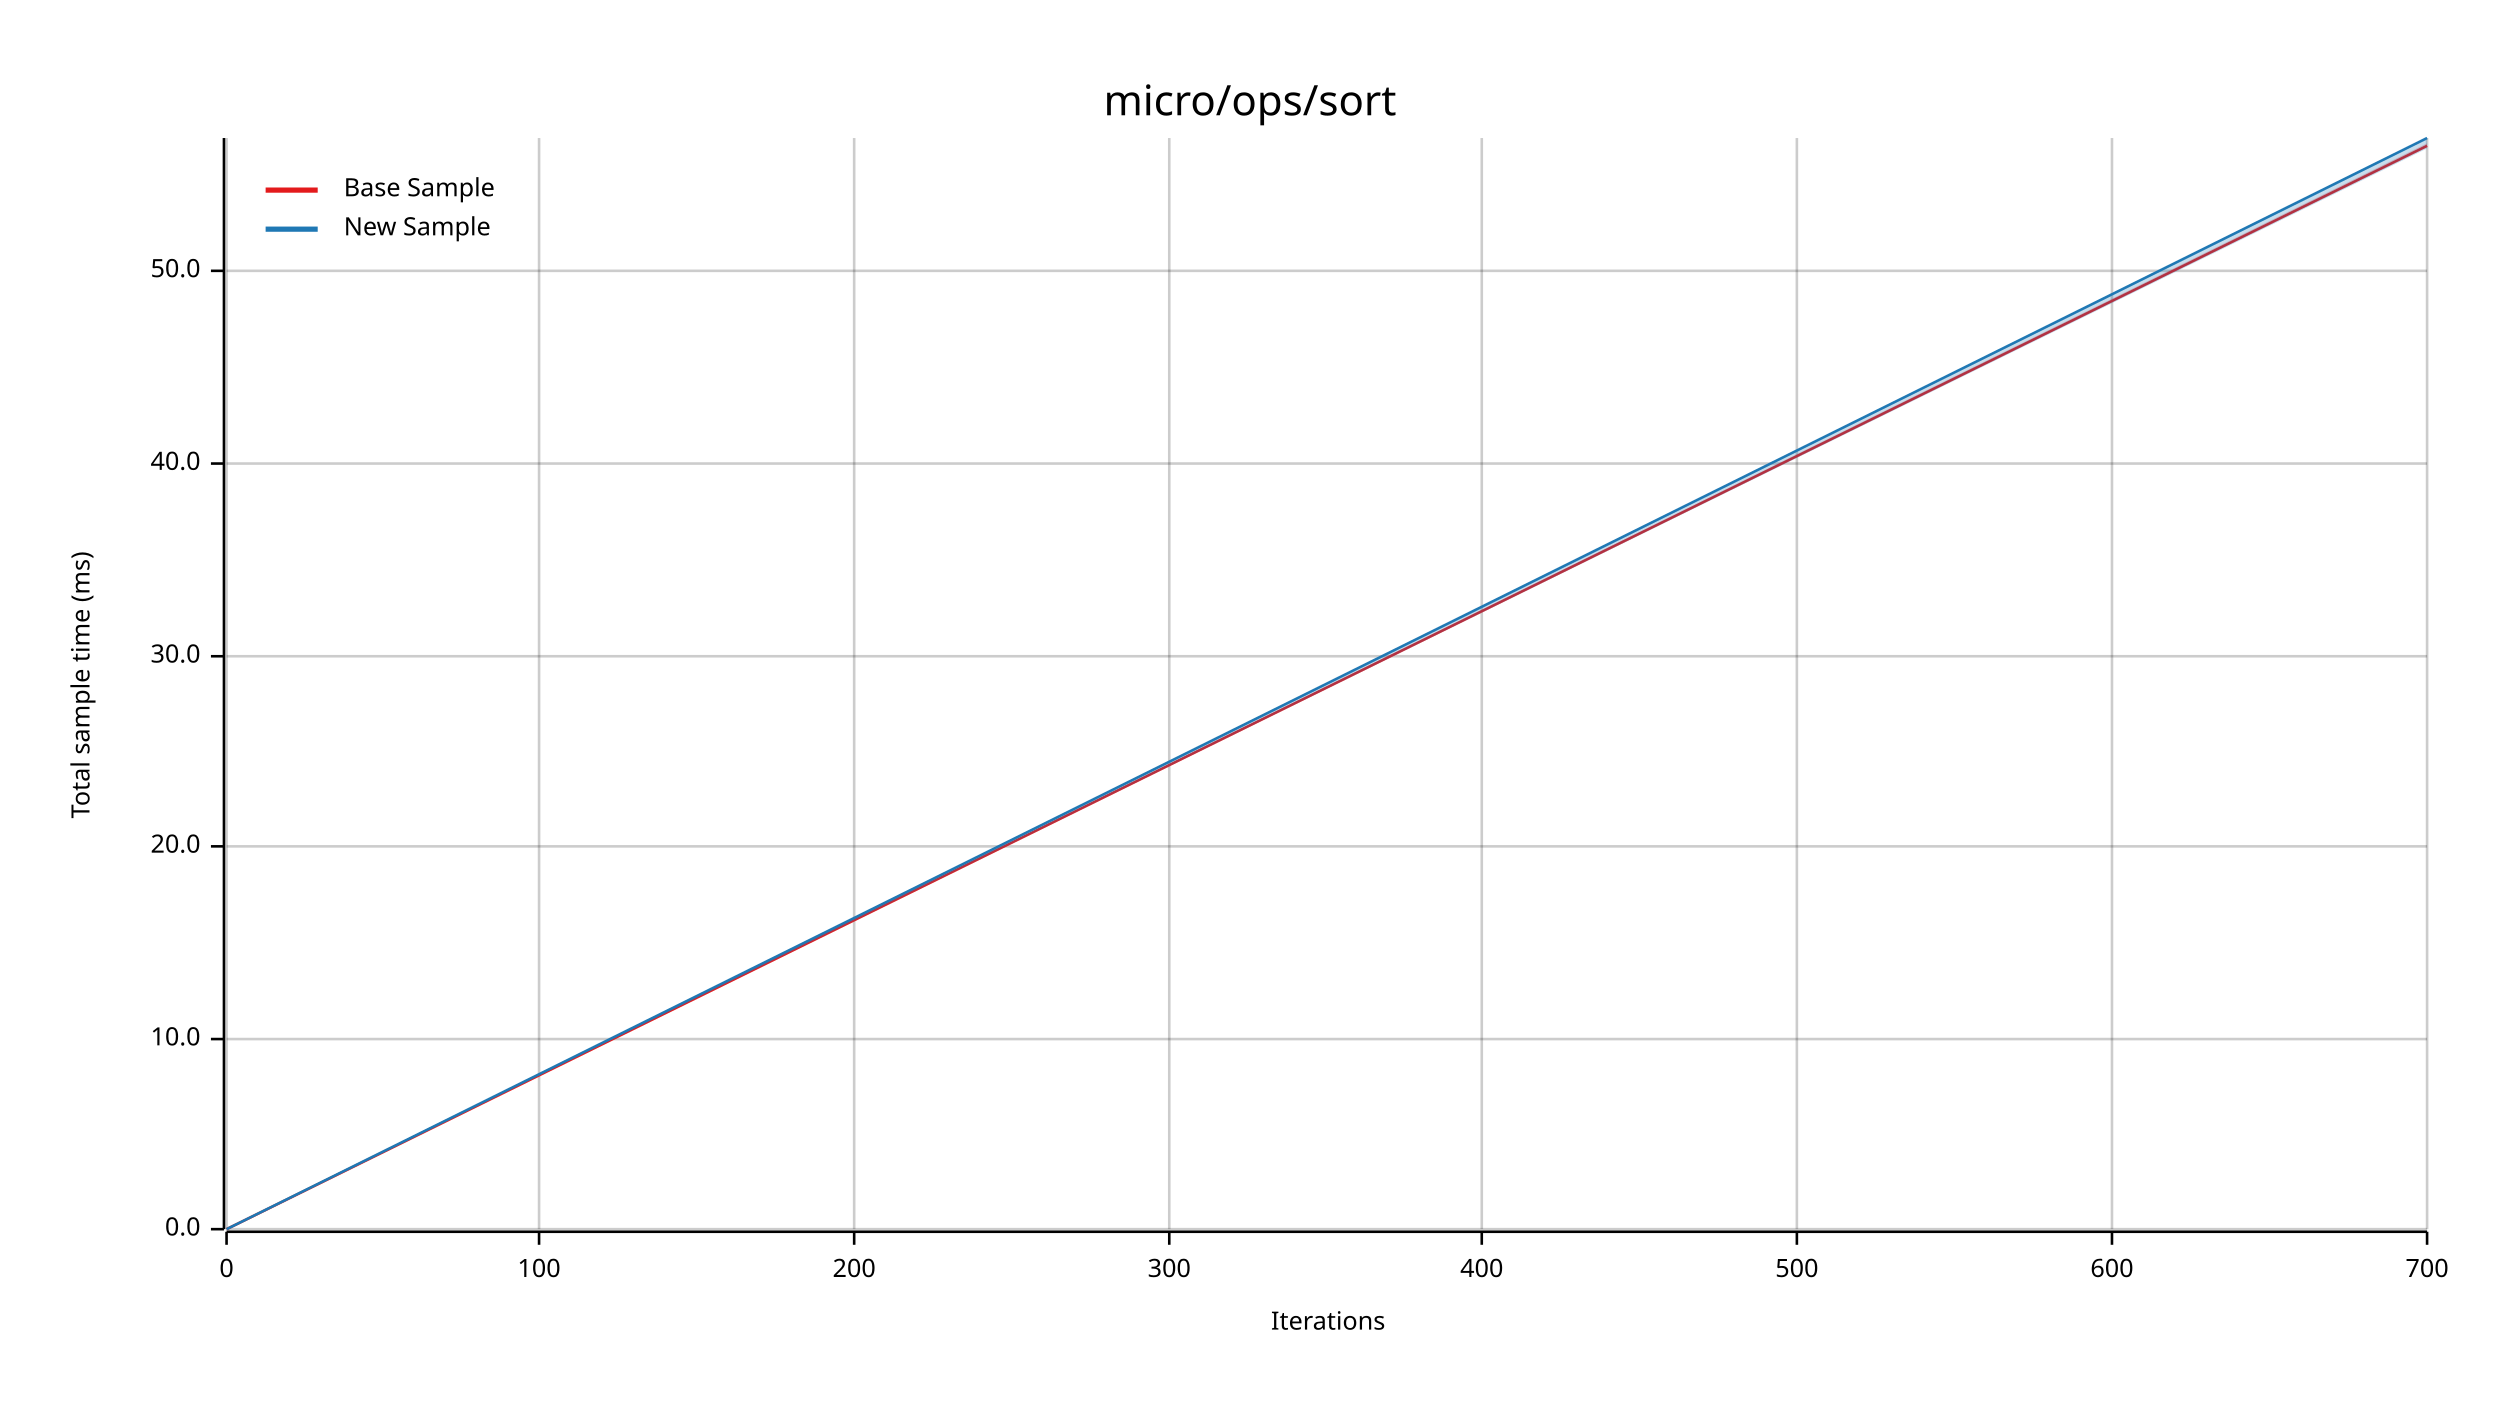
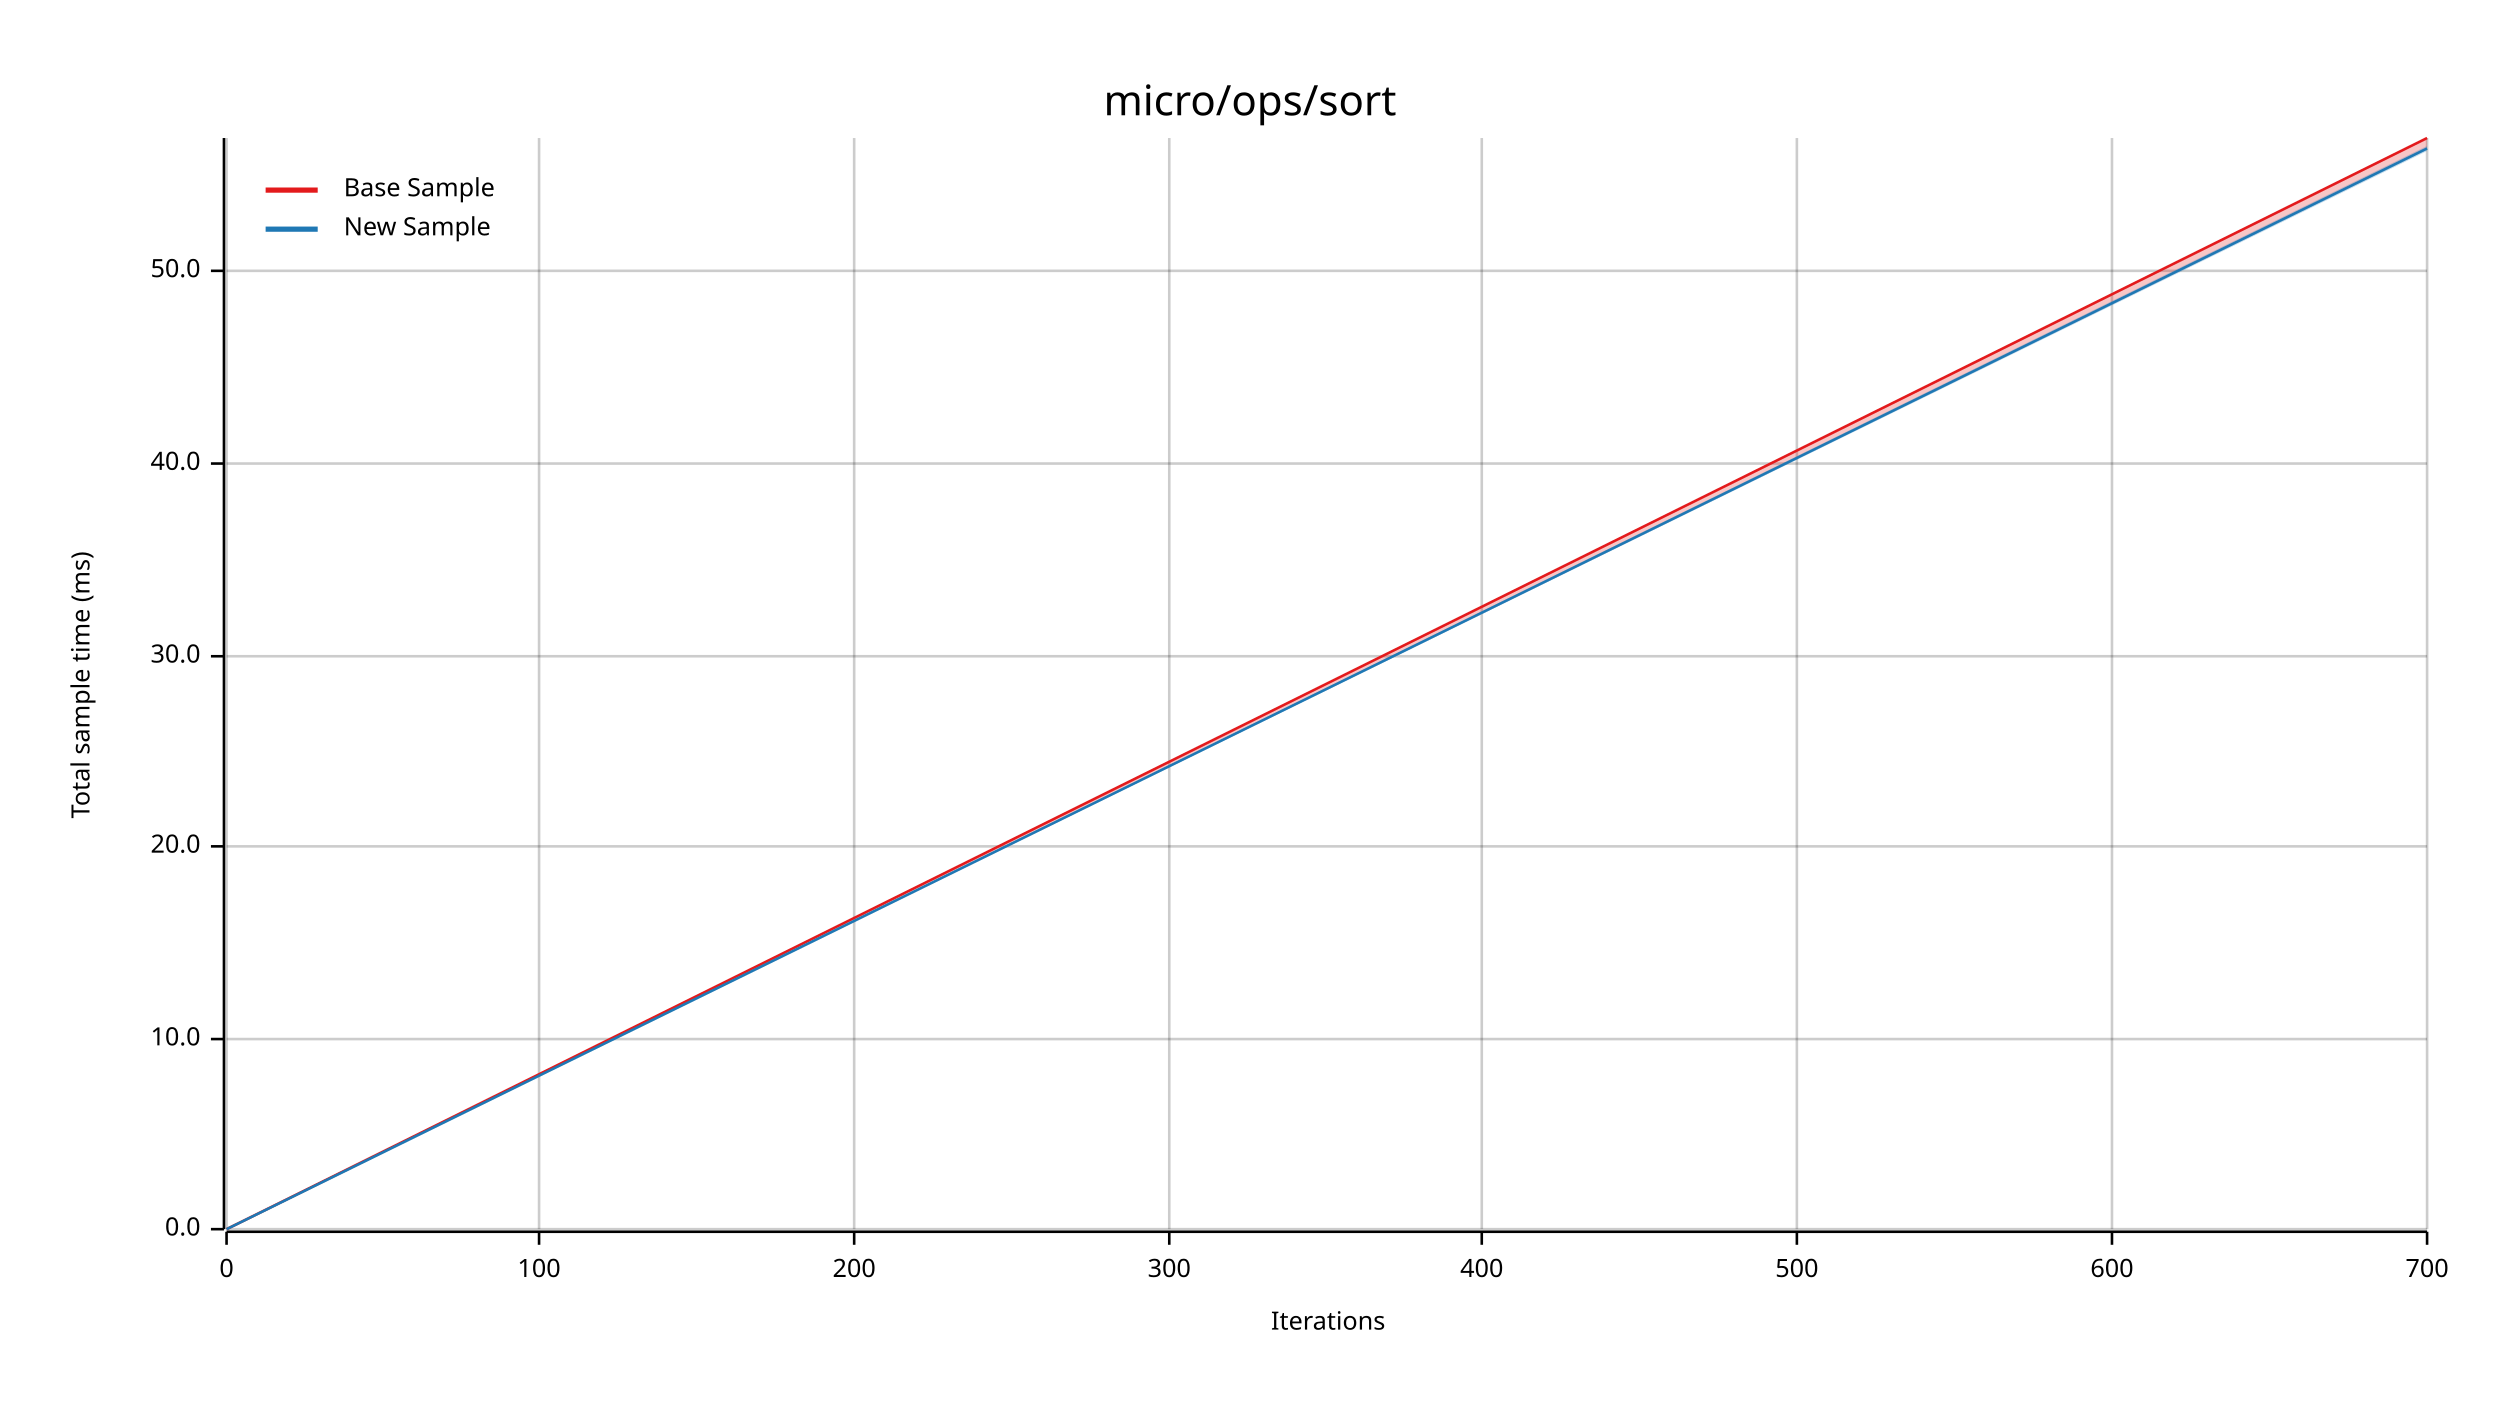
<svg xmlns="http://www.w3.org/2000/svg" width="960" height="540" viewBox="0 0 960 540">
  <text x="480" y="32" dy="0.76em" text-anchor="middle" font-family="sans-serif" font-size="16.129" opacity="1" fill="#000000">
micro/ops/sort
</text>
  <text x="27" y="263" dy="0.76em" text-anchor="middle" font-family="sans-serif" font-size="9.677" opacity="1" fill="#000000" transform="rotate(270, 27, 263)">
Total sample time (ms)
</text>
  <text x="510" y="513" dy="-0.5ex" text-anchor="middle" font-family="sans-serif" font-size="9.677" opacity="1" fill="#000000">
Iterations
</text>
  <line opacity="0.2" stroke="#000000" stroke-width="1" x1="87" y1="472" x2="87" y2="53" />
  <line opacity="0.2" stroke="#000000" stroke-width="1" x1="207" y1="472" x2="207" y2="53" />
  <line opacity="0.2" stroke="#000000" stroke-width="1" x1="328" y1="472" x2="328" y2="53" />
  <line opacity="0.2" stroke="#000000" stroke-width="1" x1="449" y1="472" x2="449" y2="53" />
  <line opacity="0.2" stroke="#000000" stroke-width="1" x1="569" y1="472" x2="569" y2="53" />
  <line opacity="0.2" stroke="#000000" stroke-width="1" x1="690" y1="472" x2="690" y2="53" />
  <line opacity="0.2" stroke="#000000" stroke-width="1" x1="811" y1="472" x2="811" y2="53" />
  <line opacity="0.2" stroke="#000000" stroke-width="1" x1="932" y1="472" x2="932" y2="53" />
  <line opacity="0.2" stroke="#000000" stroke-width="1" x1="87" y1="472" x2="932" y2="472" />
  <line opacity="0.2" stroke="#000000" stroke-width="1" x1="87" y1="399" x2="932" y2="399" />
  <line opacity="0.2" stroke="#000000" stroke-width="1" x1="87" y1="325" x2="932" y2="325" />
  <line opacity="0.2" stroke="#000000" stroke-width="1" x1="87" y1="252" x2="932" y2="252" />
  <line opacity="0.2" stroke="#000000" stroke-width="1" x1="87" y1="178" x2="932" y2="178" />
  <line opacity="0.2" stroke="#000000" stroke-width="1" x1="87" y1="104" x2="932" y2="104" />
  <polyline fill="none" opacity="1" stroke="#000000" stroke-width="1" points="86,53 86,472 " />
  <text x="77" y="472" dy="0.5ex" text-anchor="end" font-family="sans-serif" font-size="9.677" opacity="1" fill="#000000">
0.0
</text>
  <polyline fill="none" opacity="1" stroke="#000000" stroke-width="1" points="81,472 86,472 " />
  <text x="77" y="399" dy="0.5ex" text-anchor="end" font-family="sans-serif" font-size="9.677" opacity="1" fill="#000000">
10.0
</text>
  <polyline fill="none" opacity="1" stroke="#000000" stroke-width="1" points="81,399 86,399 " />
  <text x="77" y="325" dy="0.5ex" text-anchor="end" font-family="sans-serif" font-size="9.677" opacity="1" fill="#000000">
20.0
</text>
  <polyline fill="none" opacity="1" stroke="#000000" stroke-width="1" points="81,325 86,325 " />
  <text x="77" y="252" dy="0.5ex" text-anchor="end" font-family="sans-serif" font-size="9.677" opacity="1" fill="#000000">
30.0
</text>
  <polyline fill="none" opacity="1" stroke="#000000" stroke-width="1" points="81,252 86,252 " />
  <text x="77" y="178" dy="0.5ex" text-anchor="end" font-family="sans-serif" font-size="9.677" opacity="1" fill="#000000">
40.0
</text>
  <polyline fill="none" opacity="1" stroke="#000000" stroke-width="1" points="81,178 86,178 " />
  <text x="77" y="104" dy="0.5ex" text-anchor="end" font-family="sans-serif" font-size="9.677" opacity="1" fill="#000000">
50.0
</text>
  <polyline fill="none" opacity="1" stroke="#000000" stroke-width="1" points="81,104 86,104 " />
  <polyline fill="none" opacity="1" stroke="#000000" stroke-width="1" points="87,473 932,473 " />
  <text x="87" y="483" dy="0.76em" text-anchor="middle" font-family="sans-serif" font-size="9.677" opacity="1" fill="#000000">
0
</text>
  <polyline fill="none" opacity="1" stroke="#000000" stroke-width="1" points="87,473 87,478 " />
  <text x="207" y="483" dy="0.76em" text-anchor="middle" font-family="sans-serif" font-size="9.677" opacity="1" fill="#000000">
100
</text>
  <polyline fill="none" opacity="1" stroke="#000000" stroke-width="1" points="207,473 207,478 " />
  <text x="328" y="483" dy="0.76em" text-anchor="middle" font-family="sans-serif" font-size="9.677" opacity="1" fill="#000000">
200
</text>
  <polyline fill="none" opacity="1" stroke="#000000" stroke-width="1" points="328,473 328,478 " />
  <text x="449" y="483" dy="0.76em" text-anchor="middle" font-family="sans-serif" font-size="9.677" opacity="1" fill="#000000">
300
</text>
  <polyline fill="none" opacity="1" stroke="#000000" stroke-width="1" points="449,473 449,478 " />
  <text x="569" y="483" dy="0.76em" text-anchor="middle" font-family="sans-serif" font-size="9.677" opacity="1" fill="#000000">
400
</text>
  <polyline fill="none" opacity="1" stroke="#000000" stroke-width="1" points="569,473 569,478 " />
  <text x="690" y="483" dy="0.76em" text-anchor="middle" font-family="sans-serif" font-size="9.677" opacity="1" fill="#000000">
500
</text>
  <polyline fill="none" opacity="1" stroke="#000000" stroke-width="1" points="690,473 690,478 " />
  <text x="811" y="483" dy="0.76em" text-anchor="middle" font-family="sans-serif" font-size="9.677" opacity="1" fill="#000000">
600
</text>
  <polyline fill="none" opacity="1" stroke="#000000" stroke-width="1" points="811,473 811,478 " />
  <text x="932" y="483" dy="0.76em" text-anchor="middle" font-family="sans-serif" font-size="9.677" opacity="1" fill="#000000">
700
</text>
  <polyline fill="none" opacity="1" stroke="#000000" stroke-width="1" points="932,473 932,478 " />
-   <polyline fill="none" opacity="1" stroke="#E31A1C" stroke-width="1" points="87,472 932,56 " />
-   <polygon opacity="0.25" fill="#E31A1C" points="87,472 932,56 932,55 " />
-   <polyline fill="none" opacity="1" stroke="#1F78B4" stroke-width="1" points="87,472 932,53 " />
-   <polygon opacity="0.25" fill="#1F78B4" points="87,472 932,57 932,53 " />
+   <polyline fill="none" opacity="1" stroke="#E31A1C" stroke-width="1" points="87,472 932,53 " />
+   <polygon opacity="0.25" fill="#E31A1C" points="87,472 932,57 932,53 " />
+   <polyline fill="none" opacity="1" stroke="#1F78B4" stroke-width="1" points="87,472 932,57 " />
+   <polygon opacity="0.25" fill="#1F78B4" points="87,472 932,58 932,56 " />
  <text x="132" y="68" dy="0.76em" text-anchor="start" font-family="sans-serif" font-size="9.677" opacity="1" fill="#000000">
Base Sample
</text>
  <text x="132" y="83" dy="0.76em" text-anchor="start" font-family="sans-serif" font-size="9.677" opacity="1" fill="#000000">
New Sample
</text>
  <polyline fill="none" opacity="1" stroke="#E31A1C" stroke-width="2" points="102,73 122,73 " />
  <polyline fill="none" opacity="1" stroke="#1F78B4" stroke-width="2" points="102,88 122,88 " />
</svg>
